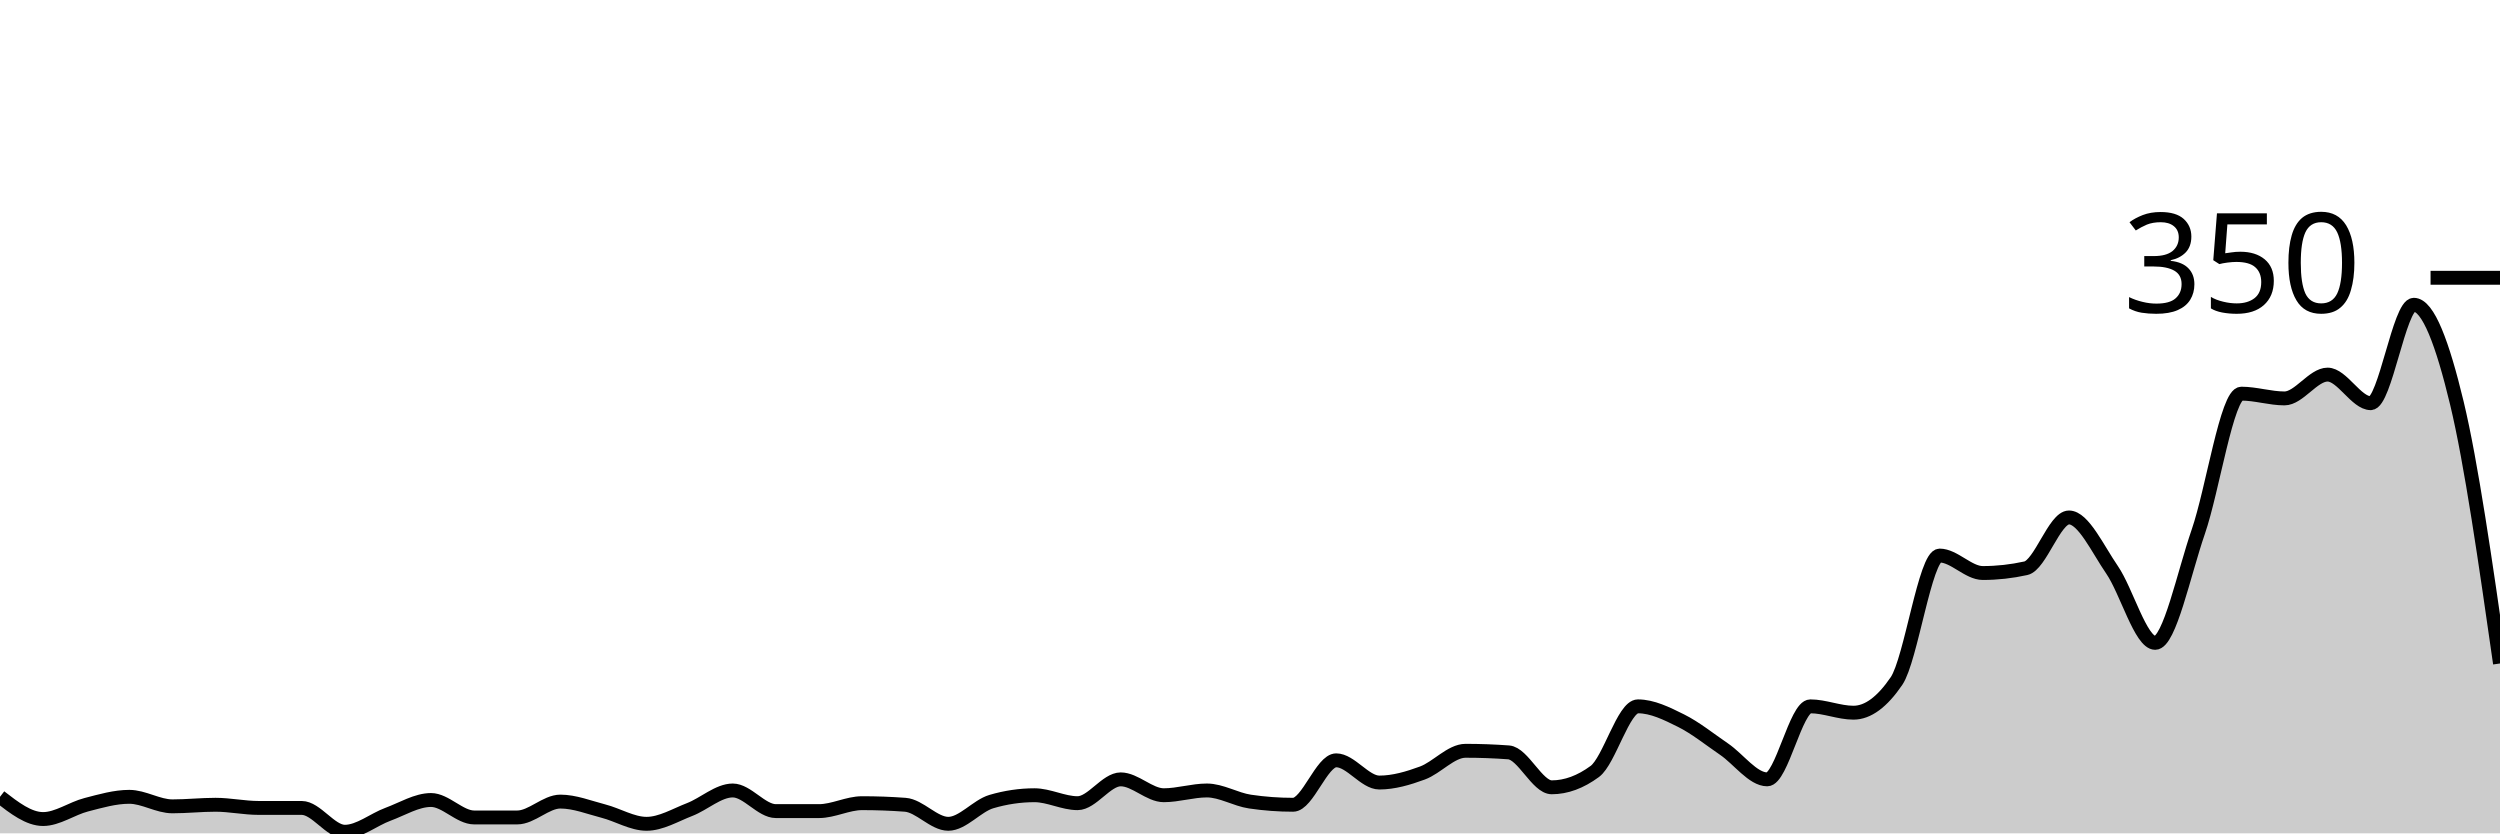
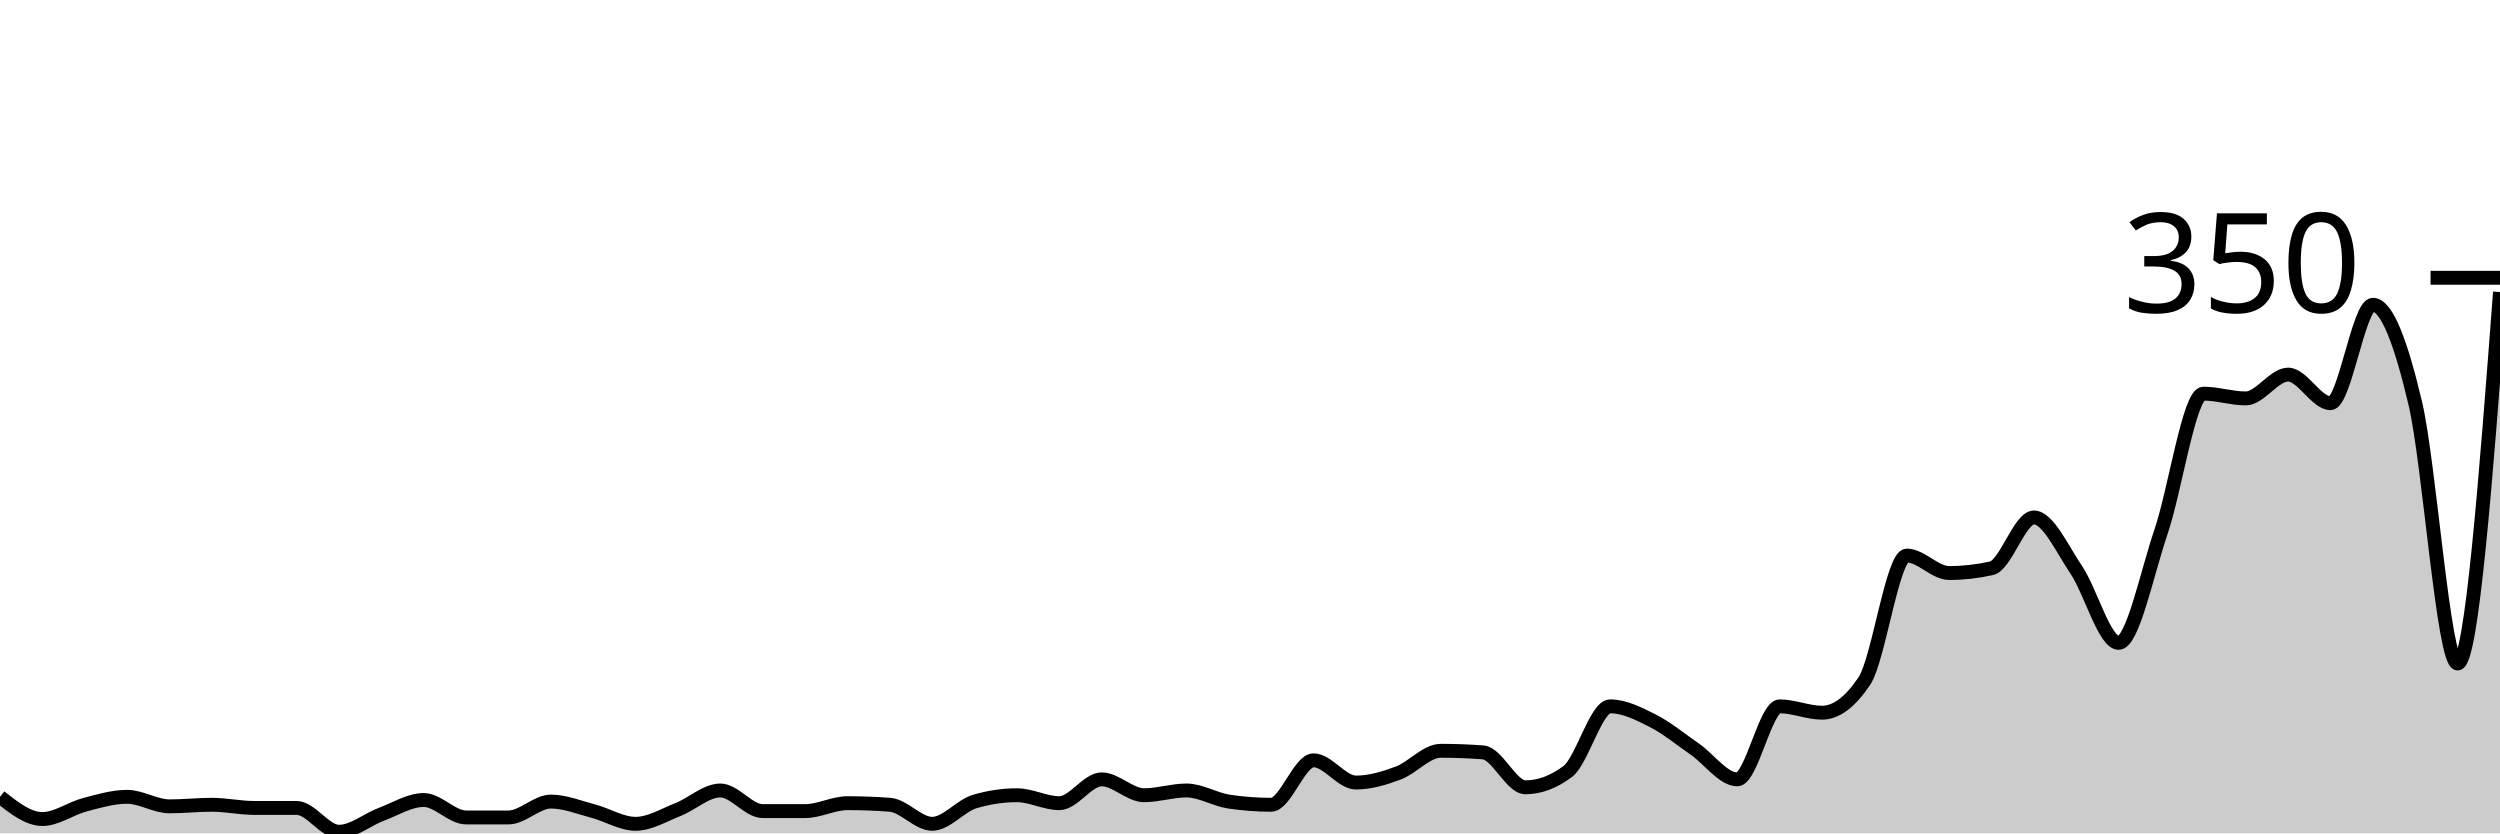
<svg xmlns="http://www.w3.org/2000/svg" viewBox="0 0 180 60">
  <g transform="translate(0,20)">
-     <path class="area" fill="rgba(0, 0, 0, 0.2)" d="M0,37.371C1.034,38.171,2.069,38.971,3.103,38.971C4.138,38.971,5.172,38.21,6.207,37.943C7.241,37.676,8.276,37.371,9.31,37.371C10.345,37.371,11.379,38.057,12.414,38.057C13.448,38.057,14.483,37.943,15.517,37.943C16.552,37.943,17.586,38.171,18.621,38.171C19.655,38.171,20.69,38.171,21.724,38.171C22.759,38.171,23.793,39.886,24.828,39.886C25.862,39.886,26.897,39.01,27.931,38.629C28.966,38.248,30,37.6,31.034,37.6C32.069,37.6,33.103,38.857,34.138,38.857C35.172,38.857,36.207,38.857,37.241,38.857C38.276,38.857,39.31,37.714,40.345,37.714C41.379,37.714,42.414,38.133,43.448,38.4C44.483,38.667,45.517,39.314,46.552,39.314C47.586,39.314,48.621,38.686,49.655,38.286C50.69,37.886,51.724,36.914,52.759,36.914C53.793,36.914,54.828,38.4,55.862,38.4C56.897,38.4,57.931,38.4,58.966,38.4C60,38.4,61.034,37.829,62.069,37.829C63.103,37.829,64.138,37.867,65.172,37.943C66.207,38.019,67.241,39.314,68.276,39.314C69.31,39.314,70.345,38.019,71.379,37.714C72.414,37.41,73.448,37.257,74.483,37.257C75.517,37.257,76.552,37.829,77.586,37.829C78.621,37.829,79.655,36.114,80.69,36.114C81.724,36.114,82.759,37.257,83.793,37.257C84.828,37.257,85.862,36.914,86.897,36.914C87.931,36.914,88.966,37.562,90,37.714C91.034,37.867,92.069,37.943,93.103,37.943C94.138,37.943,95.172,34.743,96.207,34.743C97.241,34.743,98.276,36.343,99.31,36.343C100.345,36.343,101.379,36.038,102.414,35.657C103.448,35.276,104.483,34.057,105.517,34.057C106.552,34.057,107.586,34.095,108.621,34.171C109.655,34.248,110.69,36.686,111.724,36.686C112.759,36.686,113.793,36.305,114.828,35.543C115.862,34.781,116.897,30.857,117.931,30.857C118.966,30.857,120,31.371,121.034,31.886C122.069,32.4,123.103,33.238,124.138,33.943C125.172,34.648,126.207,36.114,127.241,36.114C128.276,36.114,129.31,30.857,130.345,30.857C131.379,30.857,132.414,31.314,133.448,31.314C134.483,31.314,135.517,30.552,136.552,29.029C137.586,27.505,138.621,20,139.655,20C140.69,20,141.724,21.257,142.759,21.257C143.793,21.257,144.828,21.143,145.862,20.914C146.897,20.686,147.931,17.257,148.966,17.257C150,17.257,151.034,19.524,152.069,21.029C153.103,22.533,154.138,26.286,155.172,26.286C156.207,26.286,157.241,21.276,158.276,18.286C159.31,15.295,160.345,8.343,161.379,8.343C162.414,8.343,163.448,8.686,164.483,8.686C165.517,8.686,166.552,6.971,167.586,6.971C168.621,6.971,169.655,9.029,170.69,9.029C171.724,9.029,172.759,1.943,173.793,1.943C174.828,1.943,175.862,4.724,176.897,9.029C177.931,13.333,178.966,20.552,180,27.771L180,40C178.966,40,177.931,40,176.897,40C175.862,40,174.828,40,173.793,40C172.759,40,171.724,40,170.69,40C169.655,40,168.621,40,167.586,40C166.552,40,165.517,40,164.483,40C163.448,40,162.414,40,161.379,40C160.345,40,159.31,40,158.276,40C157.241,40,156.207,40,155.172,40C154.138,40,153.103,40,152.069,40C151.034,40,150,40,148.966,40C147.931,40,146.897,40,145.862,40C144.828,40,143.793,40,142.759,40C141.724,40,140.69,40,139.655,40C138.621,40,137.586,40,136.552,40C135.517,40,134.483,40,133.448,40C132.414,40,131.379,40,130.345,40C129.31,40,128.276,40,127.241,40C126.207,40,125.172,40,124.138,40C123.103,40,122.069,40,121.034,40C120,40,118.966,40,117.931,40C116.897,40,115.862,40,114.828,40C113.793,40,112.759,40,111.724,40C110.69,40,109.655,40,108.621,40C107.586,40,106.552,40,105.517,40C104.483,40,103.448,40,102.414,40C101.379,40,100.345,40,99.31,40C98.276,40,97.241,40,96.207,40C95.172,40,94.138,40,93.103,40C92.069,40,91.034,40,90,40C88.966,40,87.931,40,86.897,40C85.862,40,84.828,40,83.793,40C82.759,40,81.724,40,80.69,40C79.655,40,78.621,40,77.586,40C76.552,40,75.517,40,74.483,40C73.448,40,72.414,40,71.379,40C70.345,40,69.31,40,68.276,40C67.241,40,66.207,40,65.172,40C64.138,40,63.103,40,62.069,40C61.034,40,60,40,58.966,40C57.931,40,56.897,40,55.862,40C54.828,40,53.793,40,52.759,40C51.724,40,50.69,40,49.655,40C48.621,40,47.586,40,46.552,40C45.517,40,44.483,40,43.448,40C42.414,40,41.379,40,40.345,40C39.31,40,38.276,40,37.241,40C36.207,40,35.172,40,34.138,40C33.103,40,32.069,40,31.034,40C30,40,28.966,40,27.931,40C26.897,40,25.862,40,24.828,40C23.793,40,22.759,40,21.724,40C20.69,40,19.655,40,18.621,40C17.586,40,16.552,40,15.517,40C14.483,40,13.448,40,12.414,40C11.379,40,10.345,40,9.31,40C8.276,40,7.241,40,6.207,40C5.172,40,4.138,40,3.103,40C2.069,40,1.034,40,0,40Z" />
-     <path class="line" stroke="black" fill="none" d="M0,37.371C1.034,38.171,2.069,38.971,3.103,38.971C4.138,38.971,5.172,38.21,6.207,37.943C7.241,37.676,8.276,37.371,9.31,37.371C10.345,37.371,11.379,38.057,12.414,38.057C13.448,38.057,14.483,37.943,15.517,37.943C16.552,37.943,17.586,38.171,18.621,38.171C19.655,38.171,20.69,38.171,21.724,38.171C22.759,38.171,23.793,39.886,24.828,39.886C25.862,39.886,26.897,39.01,27.931,38.629C28.966,38.248,30,37.6,31.034,37.6C32.069,37.6,33.103,38.857,34.138,38.857C35.172,38.857,36.207,38.857,37.241,38.857C38.276,38.857,39.31,37.714,40.345,37.714C41.379,37.714,42.414,38.133,43.448,38.4C44.483,38.667,45.517,39.314,46.552,39.314C47.586,39.314,48.621,38.686,49.655,38.286C50.69,37.886,51.724,36.914,52.759,36.914C53.793,36.914,54.828,38.4,55.862,38.4C56.897,38.4,57.931,38.4,58.966,38.4C60,38.4,61.034,37.829,62.069,37.829C63.103,37.829,64.138,37.867,65.172,37.943C66.207,38.019,67.241,39.314,68.276,39.314C69.31,39.314,70.345,38.019,71.379,37.714C72.414,37.41,73.448,37.257,74.483,37.257C75.517,37.257,76.552,37.829,77.586,37.829C78.621,37.829,79.655,36.114,80.69,36.114C81.724,36.114,82.759,37.257,83.793,37.257C84.828,37.257,85.862,36.914,86.897,36.914C87.931,36.914,88.966,37.562,90,37.714C91.034,37.867,92.069,37.943,93.103,37.943C94.138,37.943,95.172,34.743,96.207,34.743C97.241,34.743,98.276,36.343,99.31,36.343C100.345,36.343,101.379,36.038,102.414,35.657C103.448,35.276,104.483,34.057,105.517,34.057C106.552,34.057,107.586,34.095,108.621,34.171C109.655,34.248,110.69,36.686,111.724,36.686C112.759,36.686,113.793,36.305,114.828,35.543C115.862,34.781,116.897,30.857,117.931,30.857C118.966,30.857,120,31.371,121.034,31.886C122.069,32.4,123.103,33.238,124.138,33.943C125.172,34.648,126.207,36.114,127.241,36.114C128.276,36.114,129.31,30.857,130.345,30.857C131.379,30.857,132.414,31.314,133.448,31.314C134.483,31.314,135.517,30.552,136.552,29.029C137.586,27.505,138.621,20,139.655,20C140.69,20,141.724,21.257,142.759,21.257C143.793,21.257,144.828,21.143,145.862,20.914C146.897,20.686,147.931,17.257,148.966,17.257C150,17.257,151.034,19.524,152.069,21.029C153.103,22.533,154.138,26.286,155.172,26.286C156.207,26.286,157.241,21.276,158.276,18.286C159.31,15.295,160.345,8.343,161.379,8.343C162.414,8.343,163.448,8.686,164.483,8.686C165.517,8.686,166.552,6.971,167.586,6.971C168.621,6.971,169.655,9.029,170.69,9.029C171.724,9.029,172.759,1.943,173.793,1.943C174.828,1.943,175.862,4.724,176.897,9.029C177.931,13.333,178.966,20.552,180,27.771" />
+     <path class="area" fill="rgba(0, 0, 0, 0.2)" d="M0,37.371C1.017,38.171,2.034,38.971,3.051,38.971C4.068,38.971,5.085,38.21,6.102,37.943C7.119,37.676,8.136,37.371,9.153,37.371C10.169,37.371,11.186,38.057,12.203,38.057C13.22,38.057,14.237,37.943,15.254,37.943C16.271,37.943,17.288,38.171,18.305,38.171C19.322,38.171,20.339,38.171,21.356,38.171C22.373,38.171,23.39,39.886,24.407,39.886C25.424,39.886,26.441,39.01,27.458,38.629C28.475,38.248,29.492,37.6,30.508,37.6C31.525,37.6,32.542,38.857,33.559,38.857C34.576,38.857,35.593,38.857,36.61,38.857C37.627,38.857,38.644,37.714,39.661,37.714C40.678,37.714,41.695,38.133,42.712,38.4C43.729,38.667,44.746,39.314,45.763,39.314C46.78,39.314,47.797,38.686,48.814,38.286C49.831,37.886,50.847,36.914,51.864,36.914C52.881,36.914,53.898,38.4,54.915,38.4C55.932,38.4,56.949,38.4,57.966,38.4C58.983,38.4,60,37.829,61.017,37.829C62.034,37.829,63.051,37.867,64.068,37.943C65.085,38.019,66.102,39.314,67.119,39.314C68.136,39.314,69.153,38.019,70.169,37.714C71.186,37.41,72.203,37.257,73.22,37.257C74.237,37.257,75.254,37.829,76.271,37.829C77.288,37.829,78.305,36.114,79.322,36.114C80.339,36.114,81.356,37.257,82.373,37.257C83.39,37.257,84.407,36.914,85.424,36.914C86.441,36.914,87.458,37.562,88.475,37.714C89.492,37.867,90.508,37.943,91.525,37.943C92.542,37.943,93.559,34.743,94.576,34.743C95.593,34.743,96.61,36.343,97.627,36.343C98.644,36.343,99.661,36.038,100.678,35.657C101.695,35.276,102.712,34.057,103.729,34.057C104.746,34.057,105.763,34.095,106.78,34.171C107.797,34.248,108.814,36.686,109.831,36.686C110.847,36.686,111.864,36.305,112.881,35.543C113.898,34.781,114.915,30.857,115.932,30.857C116.949,30.857,117.966,31.371,118.983,31.886C120,32.4,121.017,33.238,122.034,33.943C123.051,34.648,124.068,36.114,125.085,36.114C126.102,36.114,127.119,30.857,128.136,30.857C129.153,30.857,130.169,31.314,131.186,31.314C132.203,31.314,133.22,30.552,134.237,29.029C135.254,27.505,136.271,20,137.288,20C138.305,20,139.322,21.257,140.339,21.257C141.356,21.257,142.373,21.143,143.39,20.914C144.407,20.686,145.424,17.257,146.441,17.257C147.458,17.257,148.475,19.524,149.492,21.029C150.508,22.533,151.525,26.286,152.542,26.286C153.559,26.286,154.576,21.276,155.593,18.286C156.61,15.295,157.627,8.343,158.644,8.343C159.661,8.343,160.678,8.686,161.695,8.686C162.712,8.686,163.729,6.971,164.746,6.971C165.763,6.971,166.78,9.029,167.797,9.029C168.814,9.029,169.831,1.943,170.847,1.943C171.864,1.943,172.881,4.724,173.898,9.029C174.915,13.333,175.932,27.771,176.949,27.771C177.966,27.771,178.983,14.4,180,1.029L180,40C178.983,40,177.966,40,176.949,40C175.932,40,174.915,40,173.898,40C172.881,40,171.864,40,170.847,40C169.831,40,168.814,40,167.797,40C166.78,40,165.763,40,164.746,40C163.729,40,162.712,40,161.695,40C160.678,40,159.661,40,158.644,40C157.627,40,156.61,40,155.593,40C154.576,40,153.559,40,152.542,40C151.525,40,150.508,40,149.492,40C148.475,40,147.458,40,146.441,40C145.424,40,144.407,40,143.39,40C142.373,40,141.356,40,140.339,40C139.322,40,138.305,40,137.288,40C136.271,40,135.254,40,134.237,40C133.22,40,132.203,40,131.186,40C130.169,40,129.153,40,128.136,40C127.119,40,126.102,40,125.085,40C124.068,40,123.051,40,122.034,40C121.017,40,120,40,118.983,40C117.966,40,116.949,40,115.932,40C114.915,40,113.898,40,112.881,40C111.864,40,110.847,40,109.831,40C108.814,40,107.797,40,106.78,40C105.763,40,104.746,40,103.729,40C102.712,40,101.695,40,100.678,40C99.661,40,98.644,40,97.627,40C96.61,40,95.593,40,94.576,40C93.559,40,92.542,40,91.525,40C90.508,40,89.492,40,88.475,40C87.458,40,86.441,40,85.424,40C84.407,40,83.39,40,82.373,40C81.356,40,80.339,40,79.322,40C78.305,40,77.288,40,76.271,40C75.254,40,74.237,40,73.22,40C72.203,40,71.186,40,70.169,40C69.153,40,68.136,40,67.119,40C66.102,40,65.085,40,64.068,40C63.051,40,62.034,40,61.017,40C60,40,58.983,40,57.966,40C56.949,40,55.932,40,54.915,40C53.898,40,52.881,40,51.864,40C50.847,40,49.831,40,48.814,40C47.797,40,46.78,40,45.763,40C44.746,40,43.729,40,42.712,40C41.695,40,40.678,40,39.661,40C38.644,40,37.627,40,36.61,40C35.593,40,34.576,40,33.559,40C32.542,40,31.525,40,30.508,40C29.492,40,28.475,40,27.458,40C26.441,40,25.424,40,24.407,40C23.39,40,22.373,40,21.356,40C20.339,40,19.322,40,18.305,40C17.288,40,16.271,40,15.254,40C14.237,40,13.22,40,12.203,40C11.186,40,10.169,40,9.153,40C8.136,40,7.119,40,6.102,40C5.085,40,4.068,40,3.051,40C2.034,40,1.017,40,0,40Z" />
+     <path class="line" stroke="black" fill="none" d="M0,37.371C1.017,38.171,2.034,38.971,3.051,38.971C4.068,38.971,5.085,38.21,6.102,37.943C7.119,37.676,8.136,37.371,9.153,37.371C10.169,37.371,11.186,38.057,12.203,38.057C13.22,38.057,14.237,37.943,15.254,37.943C16.271,37.943,17.288,38.171,18.305,38.171C19.322,38.171,20.339,38.171,21.356,38.171C22.373,38.171,23.39,39.886,24.407,39.886C25.424,39.886,26.441,39.01,27.458,38.629C28.475,38.248,29.492,37.6,30.508,37.6C31.525,37.6,32.542,38.857,33.559,38.857C34.576,38.857,35.593,38.857,36.61,38.857C37.627,38.857,38.644,37.714,39.661,37.714C40.678,37.714,41.695,38.133,42.712,38.4C43.729,38.667,44.746,39.314,45.763,39.314C46.78,39.314,47.797,38.686,48.814,38.286C49.831,37.886,50.847,36.914,51.864,36.914C52.881,36.914,53.898,38.4,54.915,38.4C55.932,38.4,56.949,38.4,57.966,38.4C58.983,38.4,60,37.829,61.017,37.829C62.034,37.829,63.051,37.867,64.068,37.943C65.085,38.019,66.102,39.314,67.119,39.314C68.136,39.314,69.153,38.019,70.169,37.714C71.186,37.41,72.203,37.257,73.22,37.257C74.237,37.257,75.254,37.829,76.271,37.829C77.288,37.829,78.305,36.114,79.322,36.114C80.339,36.114,81.356,37.257,82.373,37.257C83.39,37.257,84.407,36.914,85.424,36.914C86.441,36.914,87.458,37.562,88.475,37.714C89.492,37.867,90.508,37.943,91.525,37.943C92.542,37.943,93.559,34.743,94.576,34.743C95.593,34.743,96.61,36.343,97.627,36.343C98.644,36.343,99.661,36.038,100.678,35.657C101.695,35.276,102.712,34.057,103.729,34.057C104.746,34.057,105.763,34.095,106.78,34.171C107.797,34.248,108.814,36.686,109.831,36.686C110.847,36.686,111.864,36.305,112.881,35.543C113.898,34.781,114.915,30.857,115.932,30.857C116.949,30.857,117.966,31.371,118.983,31.886C120,32.4,121.017,33.238,122.034,33.943C123.051,34.648,124.068,36.114,125.085,36.114C126.102,36.114,127.119,30.857,128.136,30.857C129.153,30.857,130.169,31.314,131.186,31.314C132.203,31.314,133.22,30.552,134.237,29.029C135.254,27.505,136.271,20,137.288,20C138.305,20,139.322,21.257,140.339,21.257C141.356,21.257,142.373,21.143,143.39,20.914C144.407,20.686,145.424,17.257,146.441,17.257C147.458,17.257,148.475,19.524,149.492,21.029C150.508,22.533,151.525,26.286,152.542,26.286C153.559,26.286,154.576,21.276,155.593,18.286C156.61,15.295,157.627,8.343,158.644,8.343C159.661,8.343,160.678,8.686,161.695,8.686C162.712,8.686,163.729,6.971,164.746,6.971C165.763,6.971,166.78,9.029,167.797,9.029C168.814,9.029,169.831,1.943,170.847,1.943C171.864,1.943,172.881,4.724,173.898,9.029C174.915,13.333,175.932,27.771,176.949,27.771C177.966,27.771,178.983,14.4,180,1.029" />
    <path class="axis-ceiling" stroke-width="1" stroke="black" fill="none" d="M175,0L180,0" />
    <text class="axis-ceiling-label" font-family="sans-serif" text-anchor="end" font-size="10px" x="170" y="2.5">350</text>
  </g>
</svg>
